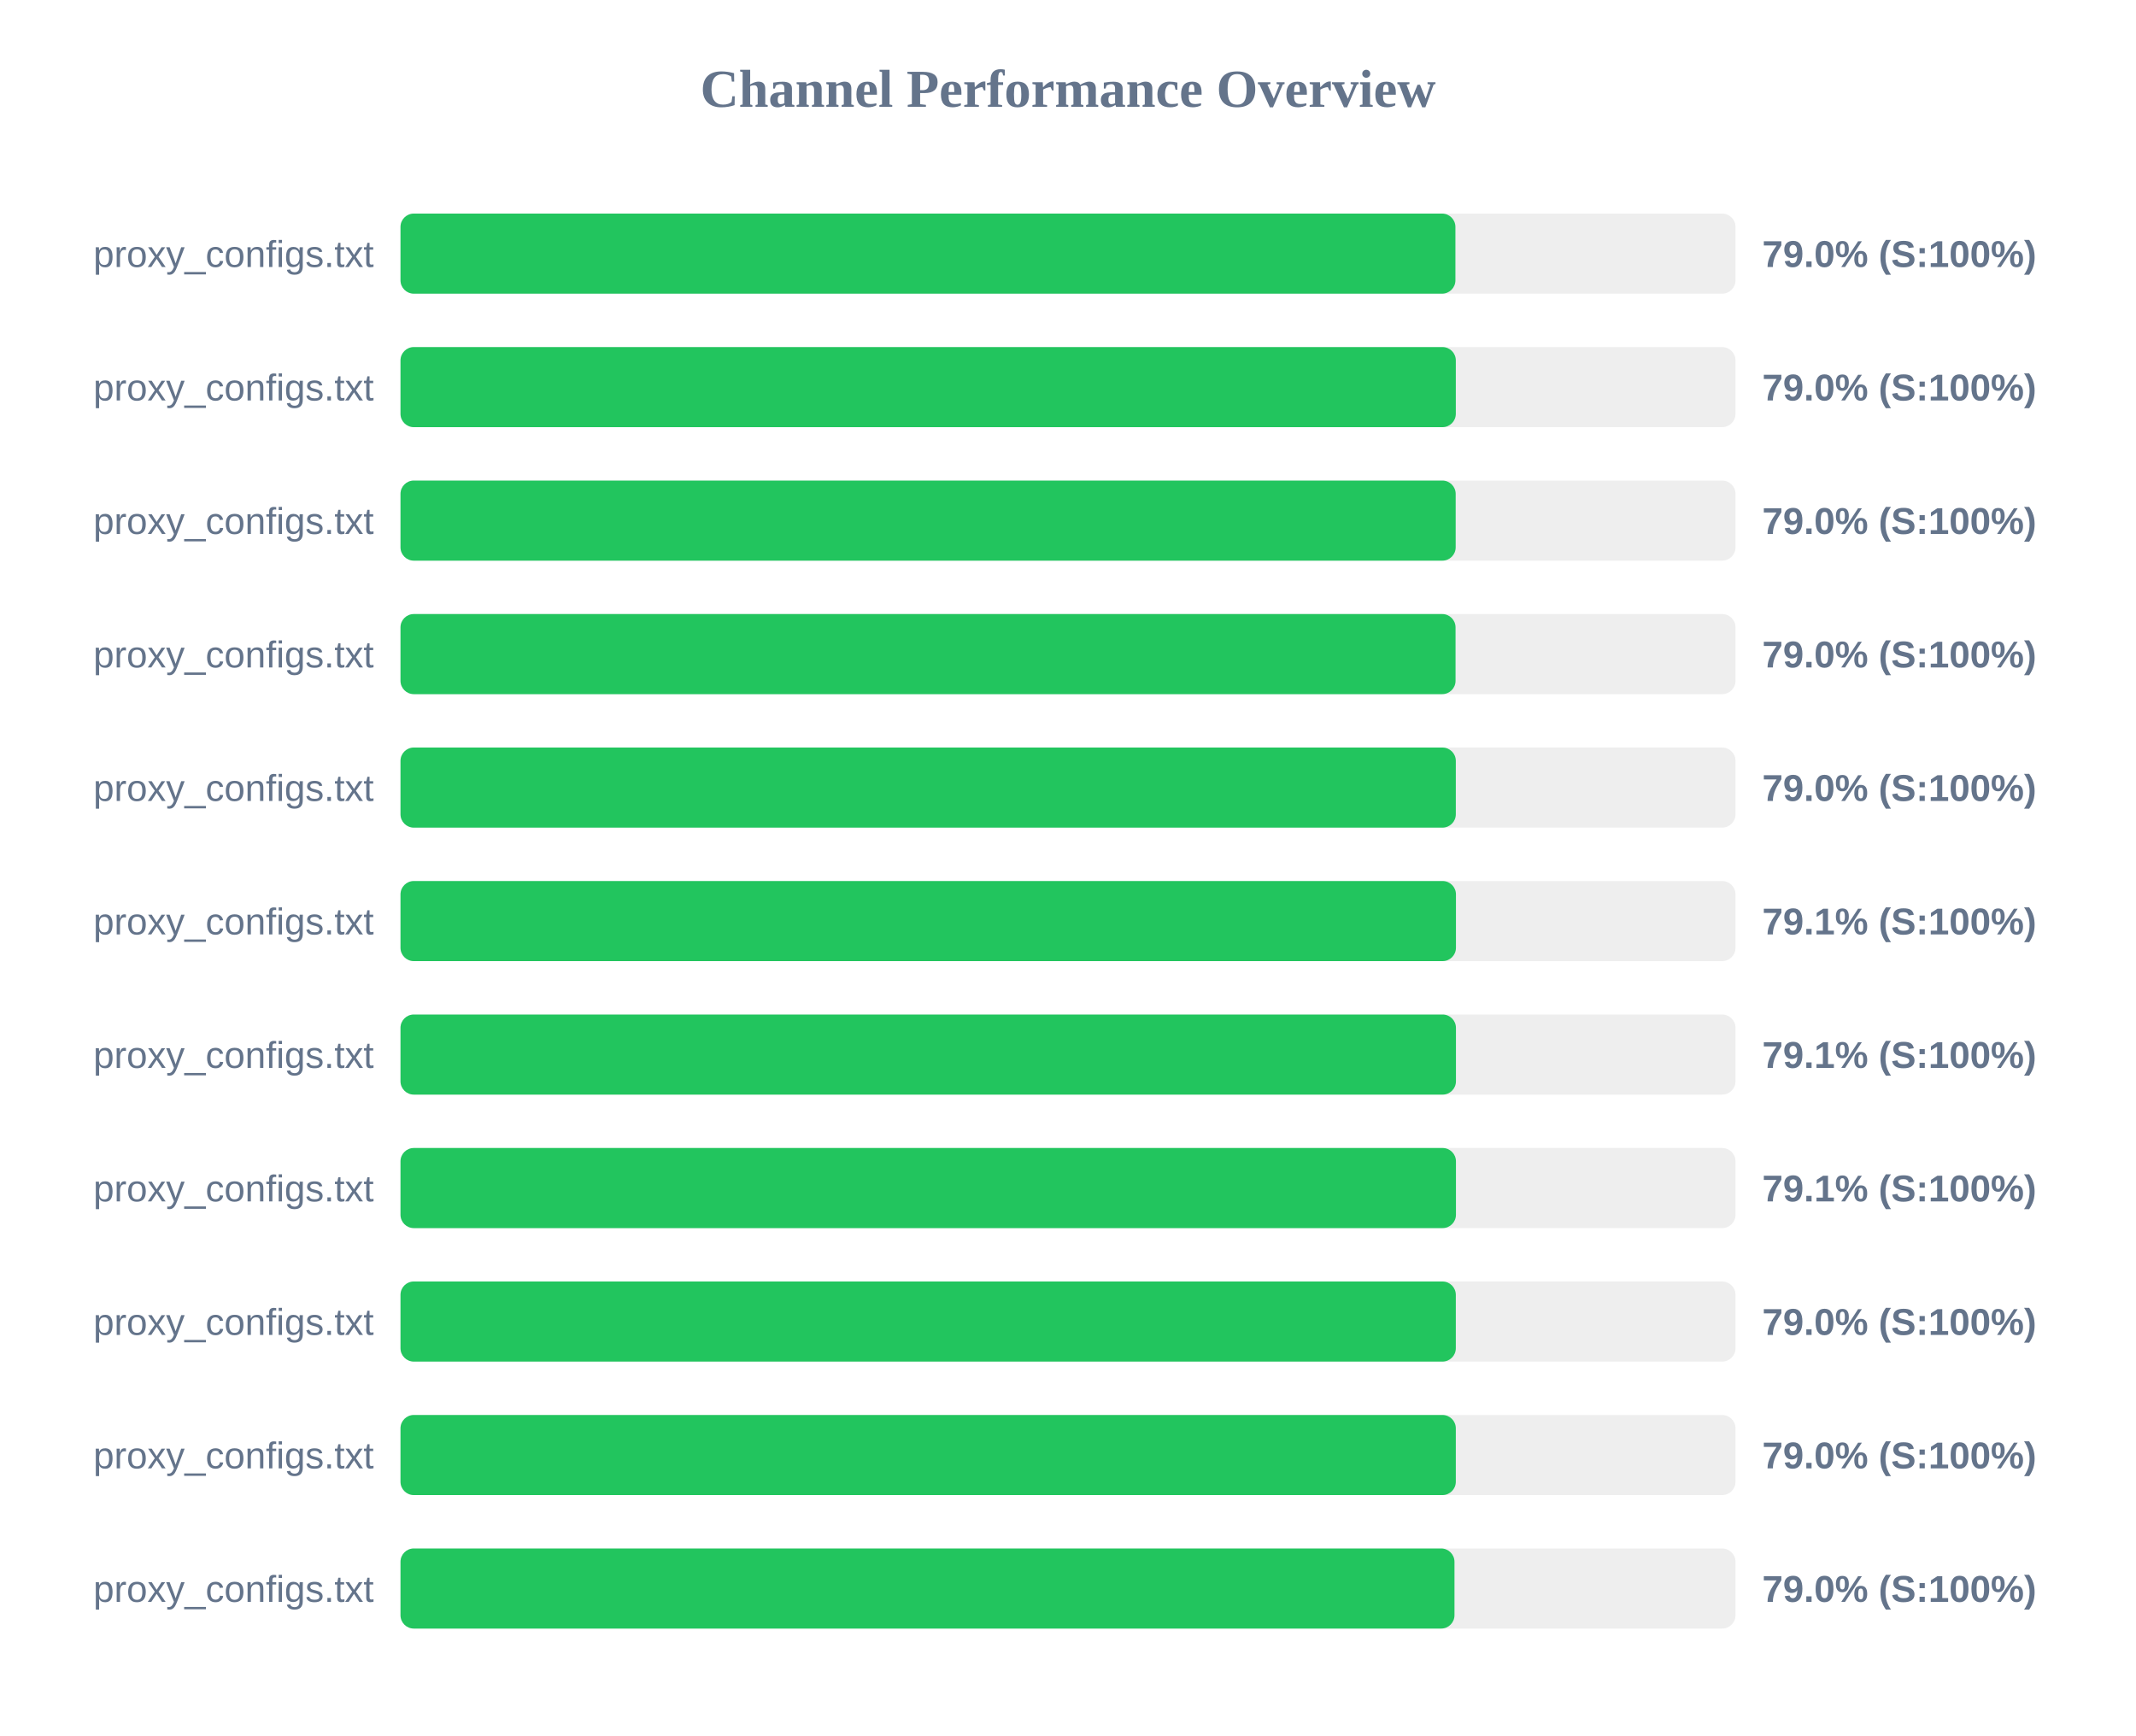
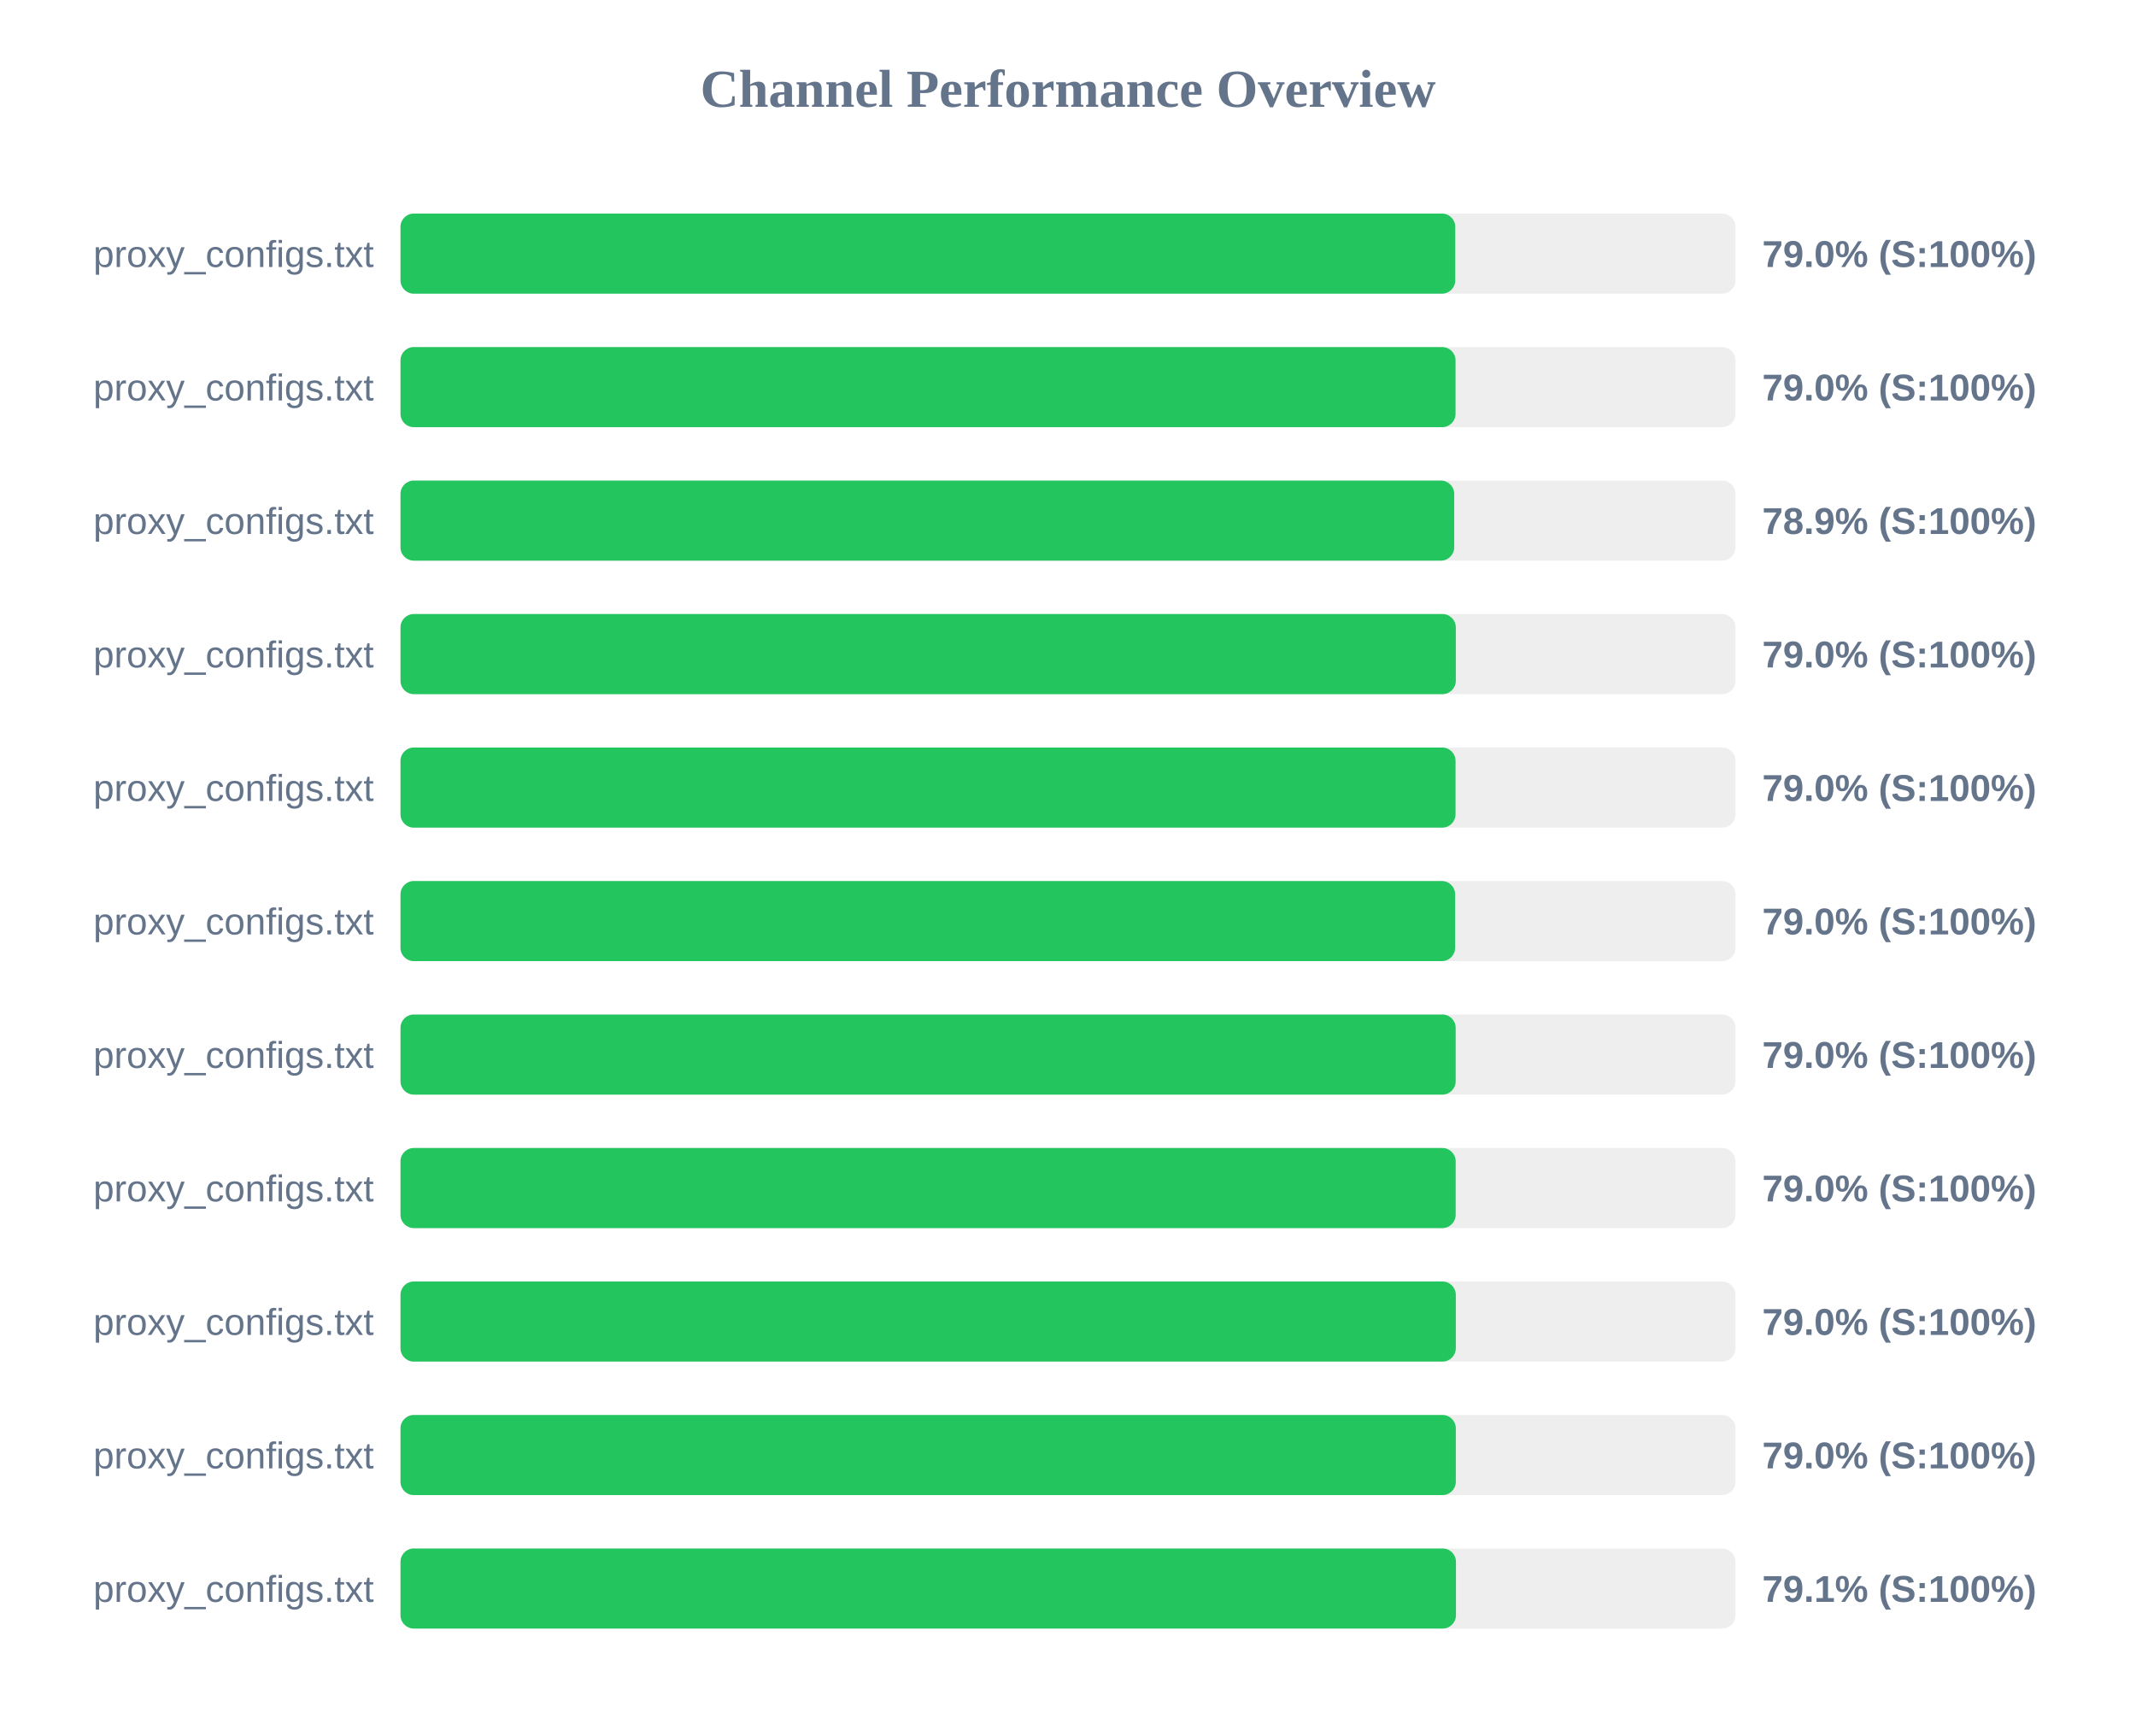
<svg xmlns="http://www.w3.org/2000/svg" width="800" height="650" version="1.1">
  <style>
        .row { font: 14px Arial; fill: #64748b; }
        .score { font: bold 14px Arial; fill: #64748b; }
    </style>
  <text x="400" y="40" text-anchor="middle" font-size="20px" font-weight="bold" fill="#64748b">Channel Performance Overview</text>
  <rect x="150" y="80" width="500" height="30" fill="#eee" rx="5" />
-   <rect x="150" y="80" width="395.1" height="30" fill="#22c55e" rx="5" />
+   <rect x="150" y="80" width="395.05" height="30" fill="#22c55e" rx="5" />
  <text x="140" y="100" text-anchor="end" class="row">proxy_configs.txt</text>
  <text x="660" y="100" text-anchor="start" class="score">79.0% (S:100%)</text>
  <rect x="150" y="130" width="500" height="30" fill="#eee" rx="5" />
-   <rect x="150" y="130" width="395.25" height="30" fill="#22c55e" rx="5" />
+   <rect x="150" y="130" width="395.15" height="30" fill="#22c55e" rx="5" />
  <text x="140" y="150" text-anchor="end" class="row">proxy_configs.txt</text>
  <text x="660" y="150" text-anchor="start" class="score">79.0% (S:100%)</text>
  <rect x="150" y="180" width="500" height="30" fill="#eee" rx="5" />
-   <rect x="150" y="180" width="395.2" height="30" fill="#22c55e" rx="5" />
+   <rect x="150" y="180" width="394.65" height="30" fill="#22c55e" rx="5" />
  <text x="140" y="200" text-anchor="end" class="row">proxy_configs.txt</text>
-   <text x="660" y="200" text-anchor="start" class="score">79.0% (S:100%)</text>
+   <text x="660" y="200" text-anchor="start" class="score">78.9% (S:100%)</text>
  <rect x="150" y="230" width="500" height="30" fill="#eee" rx="5" />
-   <rect x="150" y="230" width="395.15" height="30" fill="#22c55e" rx="5" />
+   <rect x="150" y="230" width="395.25" height="30" fill="#22c55e" rx="5" />
  <text x="140" y="250" text-anchor="end" class="row">proxy_configs.txt</text>
  <text x="660" y="250" text-anchor="start" class="score">79.0% (S:100%)</text>
  <rect x="150" y="280" width="500" height="30" fill="#eee" rx="5" />
-   <rect x="150" y="280" width="395.25" height="30" fill="#22c55e" rx="5" />
+   <rect x="150" y="280" width="395.15" height="30" fill="#22c55e" rx="5" />
  <text x="140" y="300" text-anchor="end" class="row">proxy_configs.txt</text>
  <text x="660" y="300" text-anchor="start" class="score">79.0% (S:100%)</text>
  <rect x="150" y="330" width="500" height="30" fill="#eee" rx="5" />
-   <rect x="150" y="330" width="395.3" height="30" fill="#22c55e" rx="5" />
+   <rect x="150" y="330" width="395.0" height="30" fill="#22c55e" rx="5" />
  <text x="140" y="350" text-anchor="end" class="row">proxy_configs.txt</text>
-   <text x="660" y="350" text-anchor="start" class="score">79.1% (S:100%)</text>
+   <text x="660" y="350" text-anchor="start" class="score">79.0% (S:100%)</text>
  <rect x="150" y="380" width="500" height="30" fill="#eee" rx="5" />
-   <rect x="150" y="380" width="395.3" height="30" fill="#22c55e" rx="5" />
+   <rect x="150" y="380" width="395.2" height="30" fill="#22c55e" rx="5" />
  <text x="140" y="400" text-anchor="end" class="row">proxy_configs.txt</text>
-   <text x="660" y="400" text-anchor="start" class="score">79.1% (S:100%)</text>
+   <text x="660" y="400" text-anchor="start" class="score">79.0% (S:100%)</text>
  <rect x="150" y="430" width="500" height="30" fill="#eee" rx="5" />
-   <rect x="150" y="430" width="395.3" height="30" fill="#22c55e" rx="5" />
+   <rect x="150" y="430" width="395.2" height="30" fill="#22c55e" rx="5" />
  <text x="140" y="450" text-anchor="end" class="row">proxy_configs.txt</text>
-   <text x="660" y="450" text-anchor="start" class="score">79.1% (S:100%)</text>
+   <text x="660" y="450" text-anchor="start" class="score">79.0% (S:100%)</text>
  <rect x="150" y="480" width="500" height="30" fill="#eee" rx="5" />
  <rect x="150" y="480" width="395.25" height="30" fill="#22c55e" rx="5" />
  <text x="140" y="500" text-anchor="end" class="row">proxy_configs.txt</text>
  <text x="660" y="500" text-anchor="start" class="score">79.0% (S:100%)</text>
  <rect x="150" y="530" width="500" height="30" fill="#eee" rx="5" />
  <rect x="150" y="530" width="395.25" height="30" fill="#22c55e" rx="5" />
  <text x="140" y="550" text-anchor="end" class="row">proxy_configs.txt</text>
  <text x="660" y="550" text-anchor="start" class="score">79.0% (S:100%)</text>
  <rect x="150" y="580" width="500" height="30" fill="#eee" rx="5" />
-   <rect x="150" y="580" width="394.75" height="30" fill="#22c55e" rx="5" />
+   <rect x="150" y="580" width="395.3" height="30" fill="#22c55e" rx="5" />
  <text x="140" y="600" text-anchor="end" class="row">proxy_configs.txt</text>
-   <text x="660" y="600" text-anchor="start" class="score">79.0% (S:100%)</text>
+   <text x="660" y="600" text-anchor="start" class="score">79.1% (S:100%)</text>
</svg>
